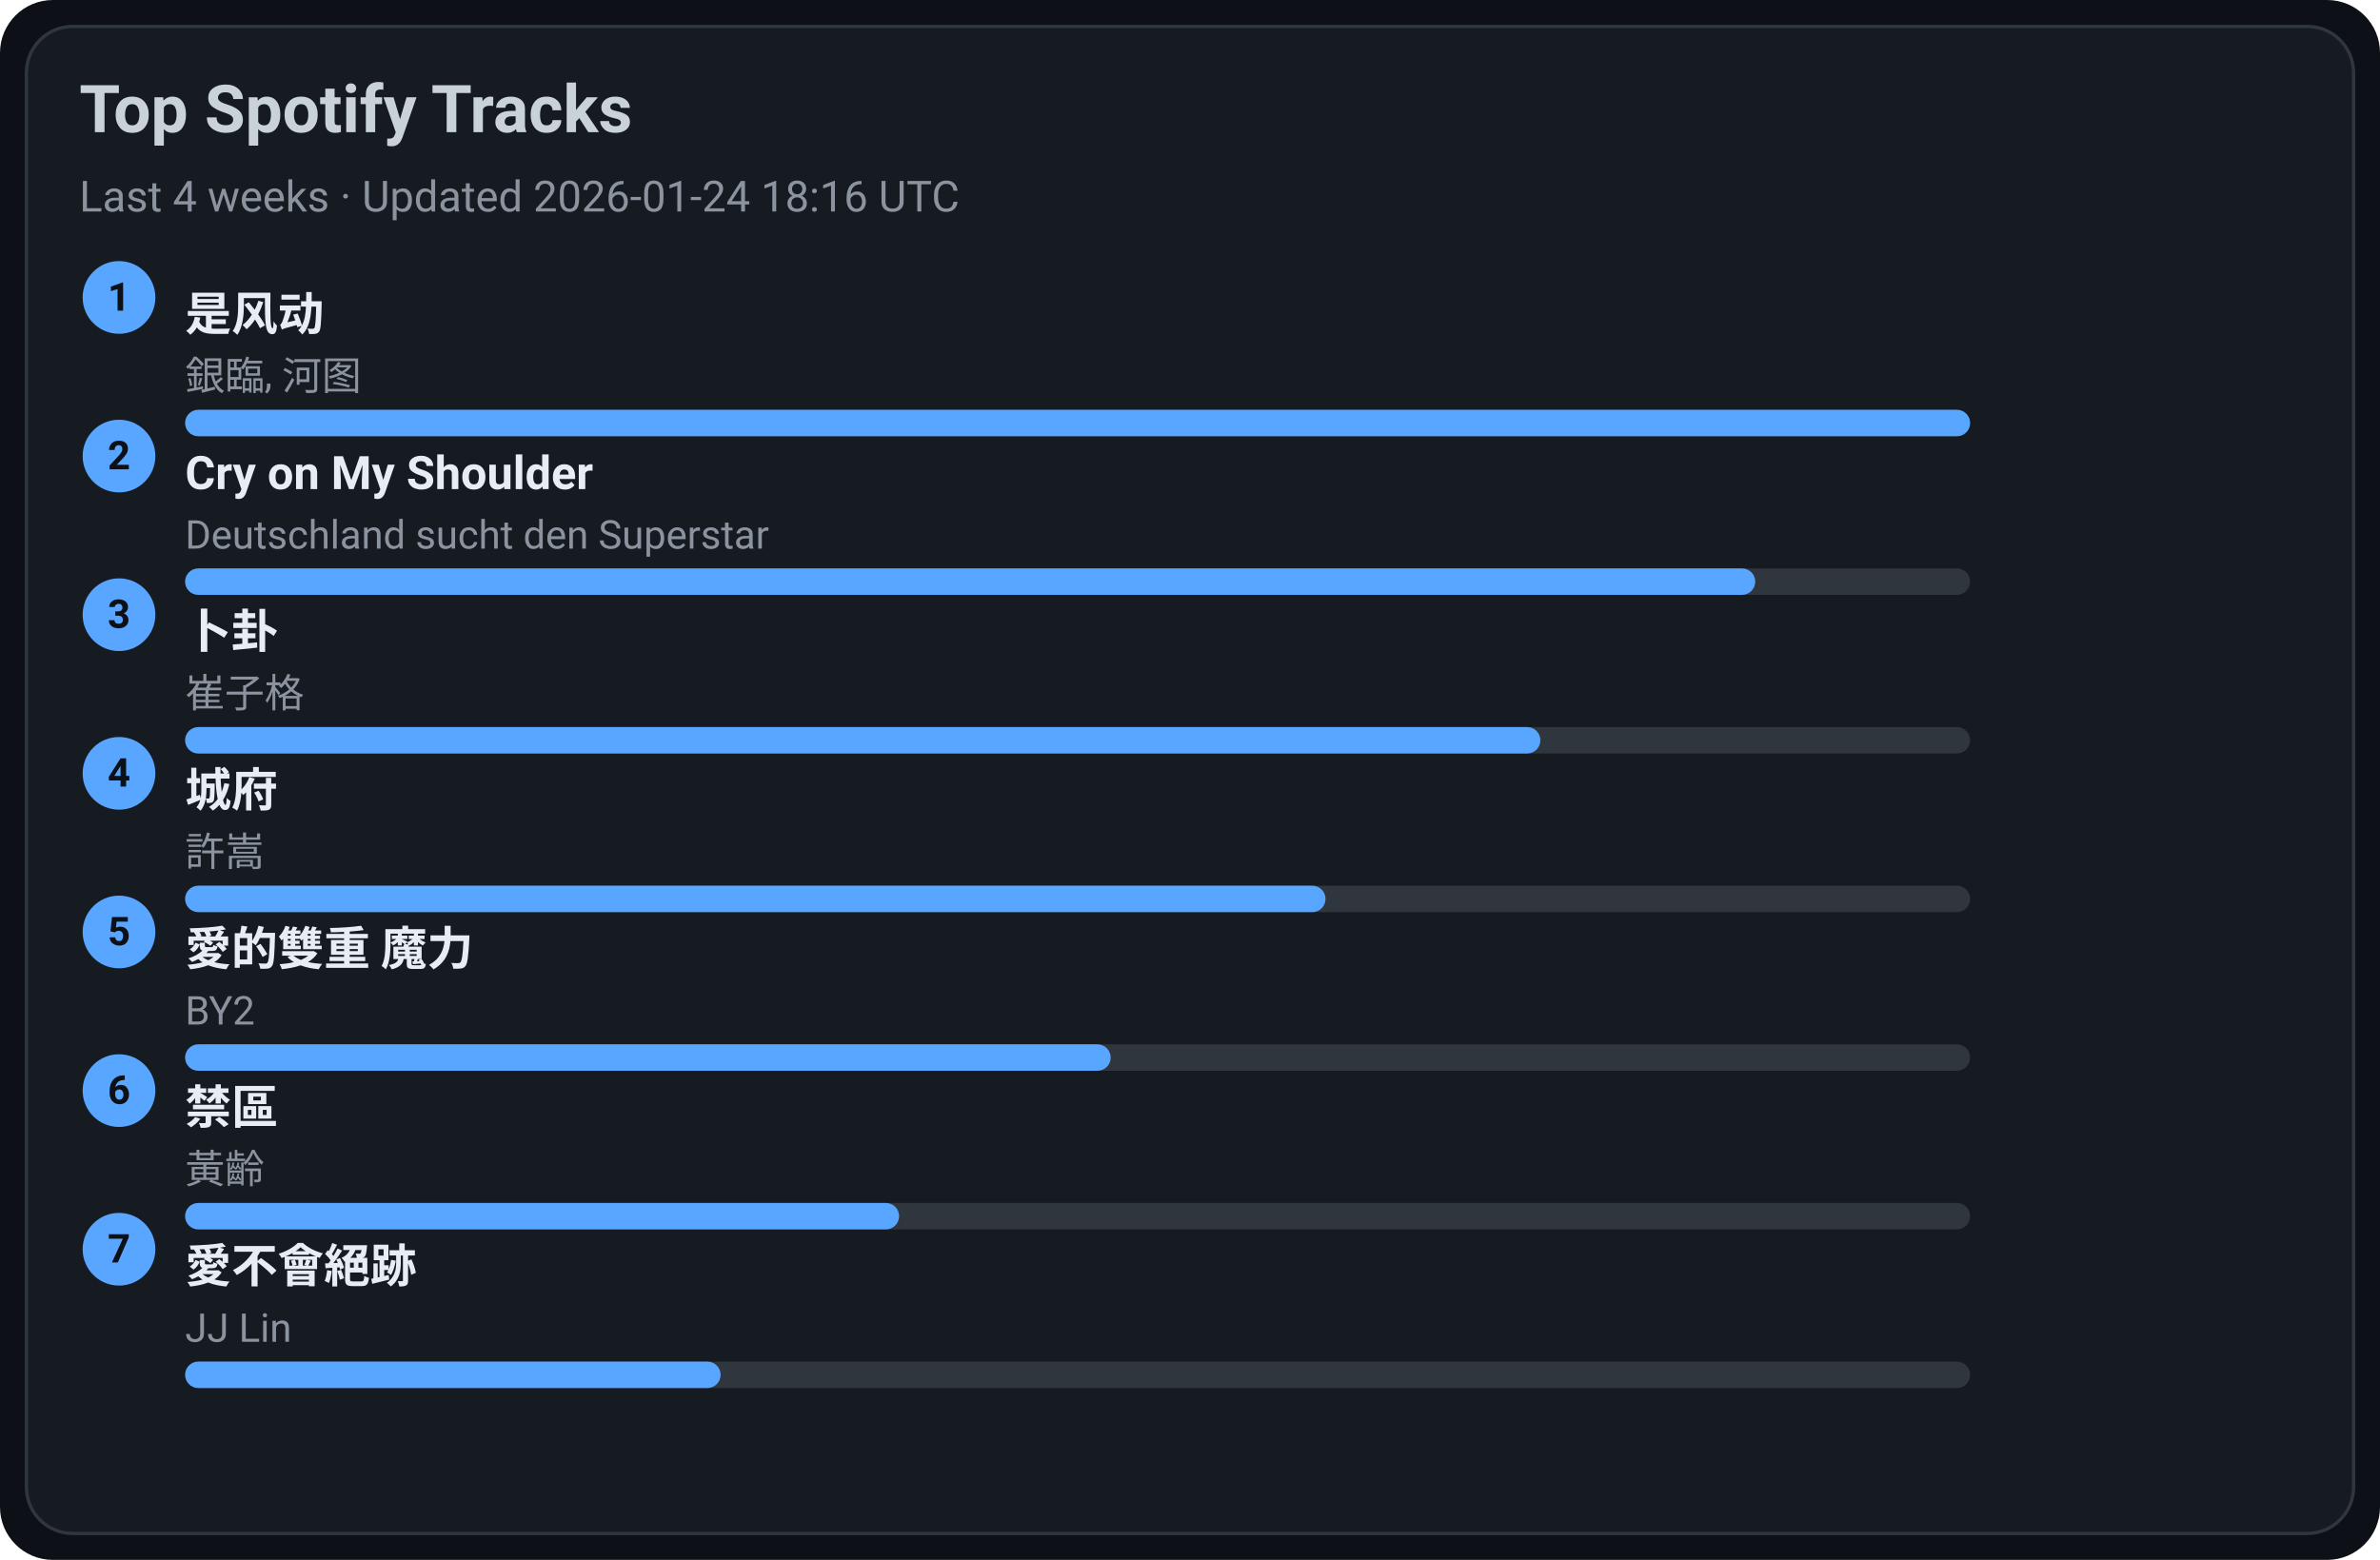
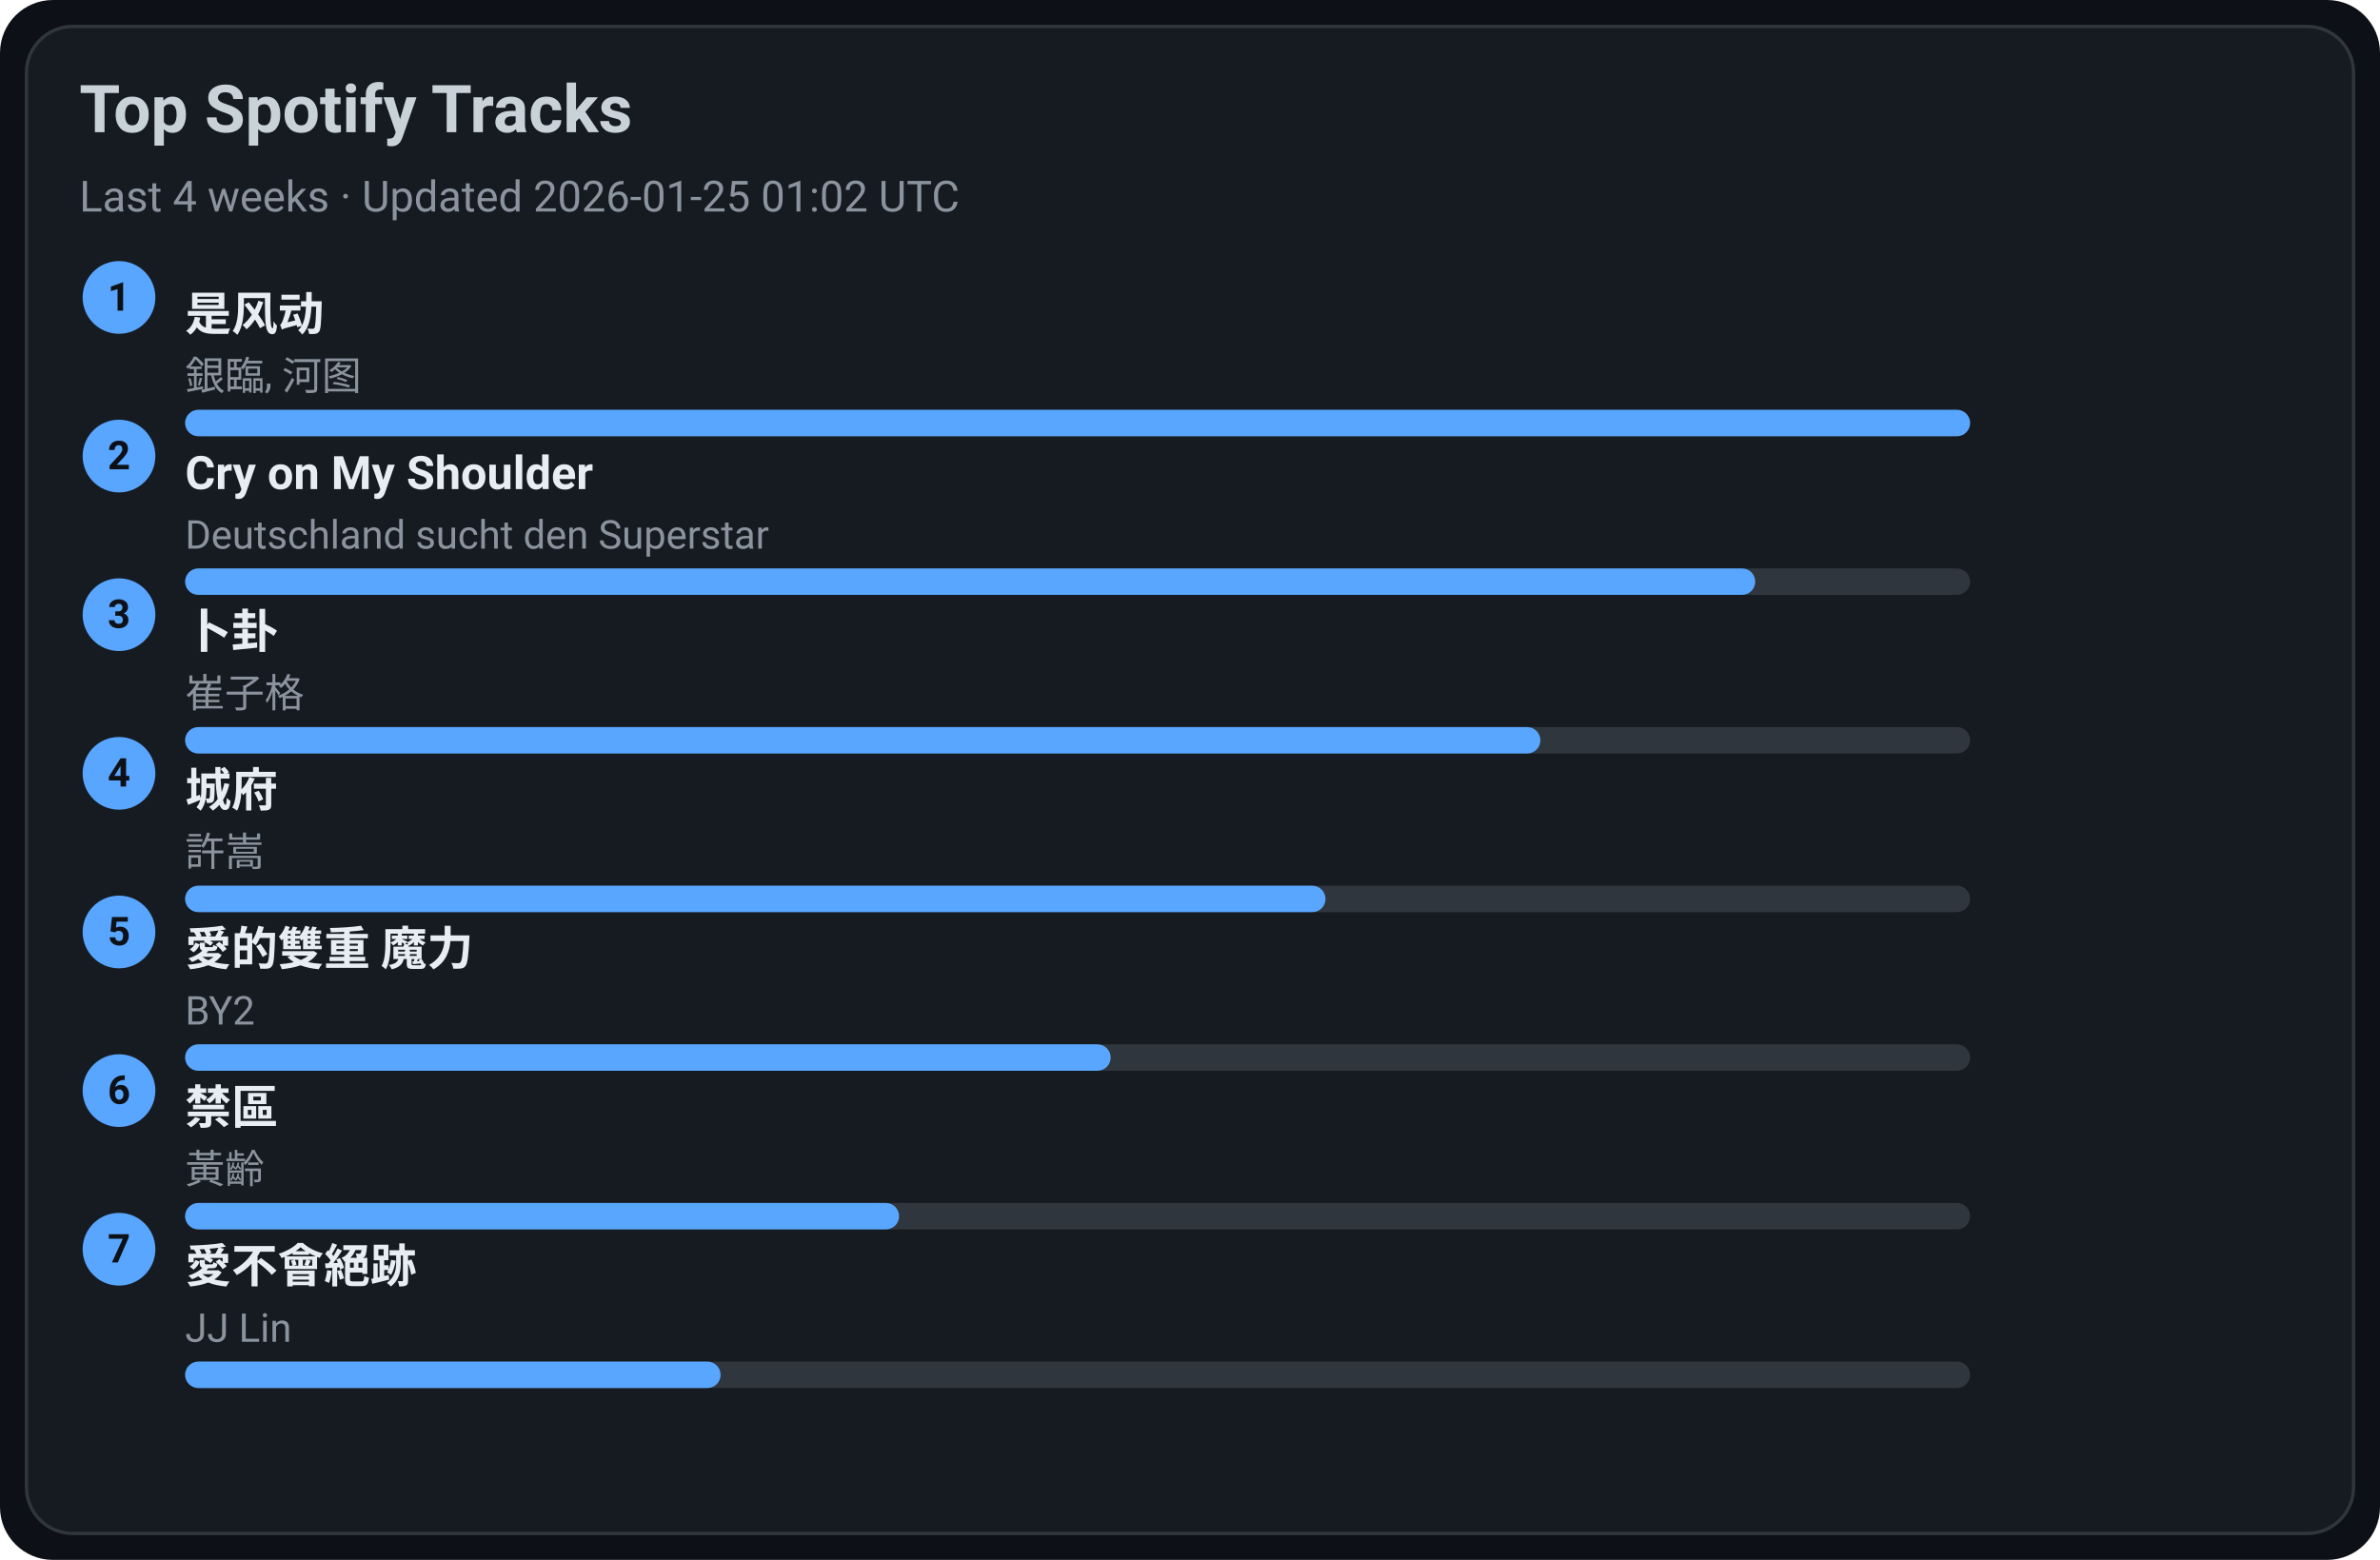
<svg xmlns="http://www.w3.org/2000/svg" width="720" height="472" viewBox="0 0 720 472">
  <style>text{font-family:-apple-system,BlinkMacSystemFont,Segoe UI,Roboto,Ubuntu,Helvetica Neue,Arial,Noto Sans,sans-serif}</style>
  <rect width="720" height="472" rx="16" fill="#0d1117" />
  <rect x="8" y="8" width="704" height="456" rx="14" fill="#161b22" stroke="#30363d" />
  <text x="24" y="40" font-size="20" fill="#c9d1d9" font-weight="600">Top Spotify Tracks</text>
-   <text x="24" y="64" font-size="13" fill="#8b949e">Last 4 weeks · Updated 2026-01-24 18:16 UTC</text>
+   <text x="24" y="64" font-size="13" fill="#8b949e">Last 4 weeks · Updated 2026-01-25 01:02 UTC</text>
  <circle cx="36" cy="90" r="11" fill="#58a6ff" />
  <text x="36" y="94" text-anchor="middle" font-size="12" fill="#0d1117" font-weight="700">1</text>
  <a href="https://open.spotify.com/track/3lePQ8c4jq7bTePsXEmslh" target="_blank" rel="noopener noreferrer">
    <text x="56" y="100" font-size="14" fill="#e6edf3" font-weight="600">是风动</text>
  </a>
  <text x="56" y="118" font-size="12" fill="#8b949e">銀臨, 河图</text>
  <rect x="56" y="124" width="540" height="8" rx="4" fill="#30363d" />
  <rect x="56" y="124" width="540" height="8" rx="4" fill="#58a6ff" />
  <circle cx="36" cy="138" r="11" fill="#58a6ff" />
  <text x="36" y="142" text-anchor="middle" font-size="12" fill="#0d1117" font-weight="700">2</text>
  <a href="https://open.spotify.com/track/6usmG2MoD0C0Lc2pNgCVWV" target="_blank" rel="noopener noreferrer">
    <text x="56" y="148" font-size="14" fill="#e6edf3" font-weight="600">Cry on My Shoulder</text>
  </a>
  <text x="56" y="166" font-size="12" fill="#8b949e">Deutschland sucht den Superstar</text>
  <rect x="56" y="172" width="540" height="8" rx="4" fill="#30363d" />
  <rect x="56" y="172" width="475" height="8" rx="4" fill="#58a6ff" />
  <circle cx="36" cy="186" r="11" fill="#58a6ff" />
  <text x="36" y="190" text-anchor="middle" font-size="12" fill="#0d1117" font-weight="700">3</text>
  <a href="https://open.spotify.com/track/4ToeYifpQaikbYa7krOD6s" target="_blank" rel="noopener noreferrer">
    <text x="56" y="196" font-size="14" fill="#e6edf3" font-weight="600">卜卦</text>
  </a>
  <text x="56" y="214" font-size="12" fill="#8b949e">崔子格</text>
  <rect x="56" y="220" width="540" height="8" rx="4" fill="#30363d" />
  <rect x="56" y="220" width="410" height="8" rx="4" fill="#58a6ff" />
  <circle cx="36" cy="234" r="11" fill="#58a6ff" />
  <text x="36" y="238" text-anchor="middle" font-size="12" fill="#0d1117" font-weight="700">4</text>
  <a href="https://open.spotify.com/track/4AmlSf7hye0QVpnHCcEoEw" target="_blank" rel="noopener noreferrer">
    <text x="56" y="244" font-size="14" fill="#e6edf3" font-weight="600">城府</text>
  </a>
  <text x="56" y="262" font-size="12" fill="#8b949e">許嵩</text>
  <rect x="56" y="268" width="540" height="8" rx="4" fill="#30363d" />
  <rect x="56" y="268" width="345" height="8" rx="4" fill="#58a6ff" />
  <circle cx="36" cy="282" r="11" fill="#58a6ff" />
  <text x="36" y="286" text-anchor="middle" font-size="12" fill="#0d1117" font-weight="700">5</text>
  <a href="https://open.spotify.com/track/0yYmS4k3R0TTdDhvOBxRVp" target="_blank" rel="noopener noreferrer">
    <text x="56" y="292" font-size="14" fill="#e6edf3" font-weight="600">愛的雙重 魔力</text>
  </a>
  <text x="56" y="310" font-size="12" fill="#8b949e">BY2</text>
  <rect x="56" y="316" width="540" height="8" rx="4" fill="#30363d" />
  <rect x="56" y="316" width="280" height="8" rx="4" fill="#58a6ff" />
  <circle cx="36" cy="330" r="11" fill="#58a6ff" />
  <text x="36" y="334" text-anchor="middle" font-size="12" fill="#0d1117" font-weight="700">6</text>
  <a href="https://open.spotify.com/track/5HAMeMgu9hGL5a8ZwNz6cp" target="_blank" rel="noopener noreferrer">
    <text x="56" y="340" font-size="14" fill="#e6edf3" font-weight="600">禁區</text>
  </a>
  <text x="56" y="358" font-size="12" fill="#8b949e">黃齡</text>
  <rect x="56" y="364" width="540" height="8" rx="4" fill="#30363d" />
  <rect x="56" y="364" width="216" height="8" rx="4" fill="#58a6ff" />
  <circle cx="36" cy="378" r="11" fill="#58a6ff" />
  <text x="36" y="382" text-anchor="middle" font-size="12" fill="#0d1117" font-weight="700">7</text>
  <a href="https://open.spotify.com/track/3zP4GbFEI4GLJMblRgLmdK" target="_blank" rel="noopener noreferrer">
    <text x="56" y="388" font-size="14" fill="#e6edf3" font-weight="600">愛不會絕跡</text>
  </a>
  <text x="56" y="406" font-size="12" fill="#8b949e">JJ Lin</text>
  <rect x="56" y="412" width="540" height="8" rx="4" fill="#30363d" />
  <rect x="56" y="412" width="162" height="8" rx="4" fill="#58a6ff" />
</svg>
